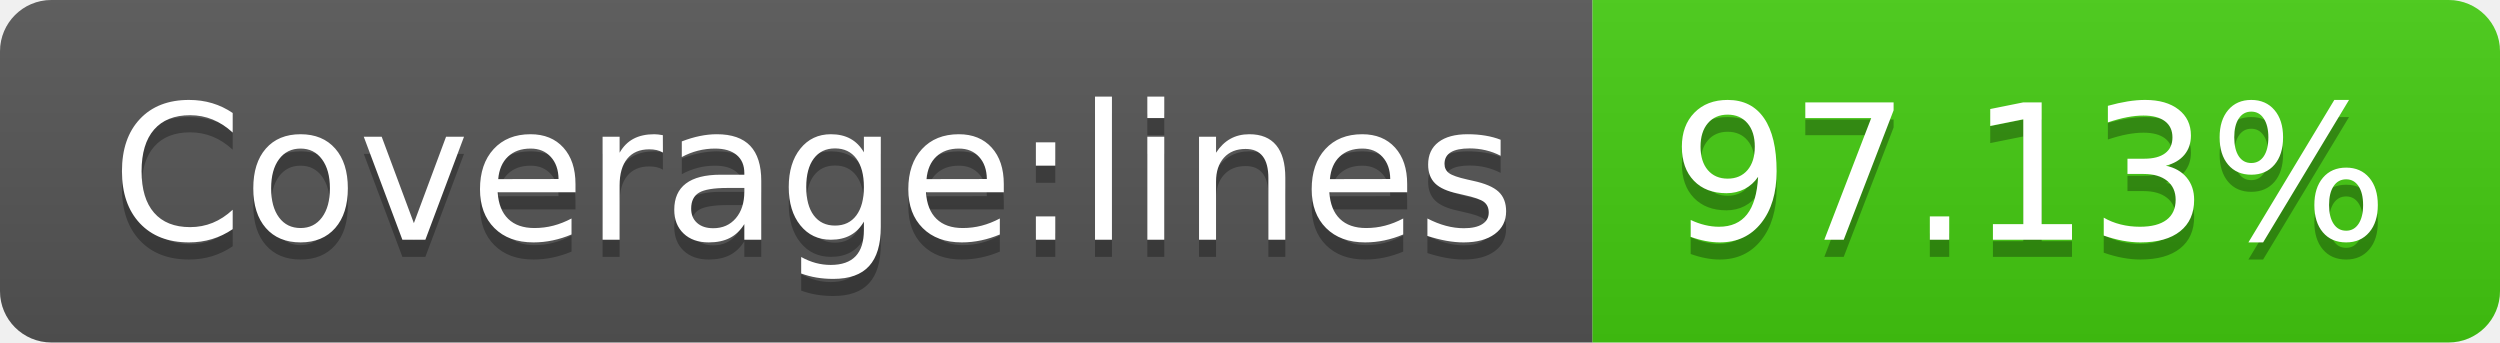
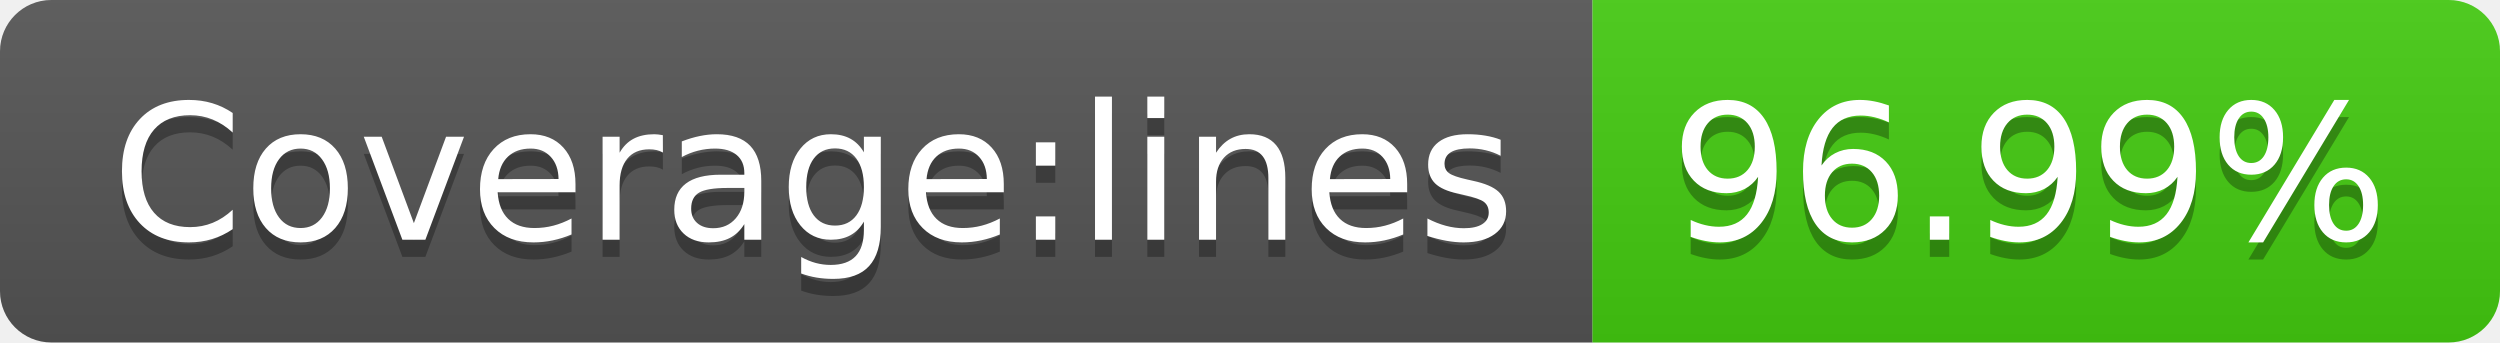
- <svg xmlns="http://www.w3.org/2000/svg" width="146" height="20" role="img" aria-label="Coverage:lines: 97.13%">
+ <svg xmlns="http://www.w3.org/2000/svg" width="146" height="20" role="img" aria-label="Coverage:lines: 96.99%">
  <linearGradient id="s" x2="0" y2="100%">
    <stop offset="0" stop-color="#bbb" stop-opacity=".1" />
    <stop offset="1" stop-opacity=".1" />
  </linearGradient>
  <clipPath id="r">
    <rect width="146" height="20" rx="3" fill="#fff" />
  </clipPath>
  <g clip-path="url(#r)">
    <rect width="93" height="20" fill="#555" />
    <rect x="93" width="53" height="20" fill="#4c1" />
    <rect width="146" height="20" fill="url(#s)" />
  </g>
  <g fill="#fff" text-anchor="middle" font-family="Verdana,Geneva,DejaVu Sans,sans-serif" text-rendering="geometricPrecision" font-size="110">
    <text aria-hidden="true" x="475" y="150" fill="#010101" fill-opacity=".3" transform="scale(.1)" textLength="830">Coverage:lines</text>
    <text x="475" y="140" transform="scale(.1)" fill="#fff" textLength="830">Coverage:lines</text>
-     <text aria-hidden="true" x="1185" y="150" fill="#010101" fill-opacity=".3" transform="scale(.1)" textLength="430">97.13%</text>
-     <text x="1185" y="140" transform="scale(.1)" fill="#fff" textLength="430">97.13%</text>
+     <text aria-hidden="true" x="1185" y="150" fill="#010101" fill-opacity=".3" transform="scale(.1)" textLength="430">96.99%</text>
+     <text x="1185" y="140" transform="scale(.1)" fill="#fff" textLength="430">96.99%</text>
  </g>
</svg>
